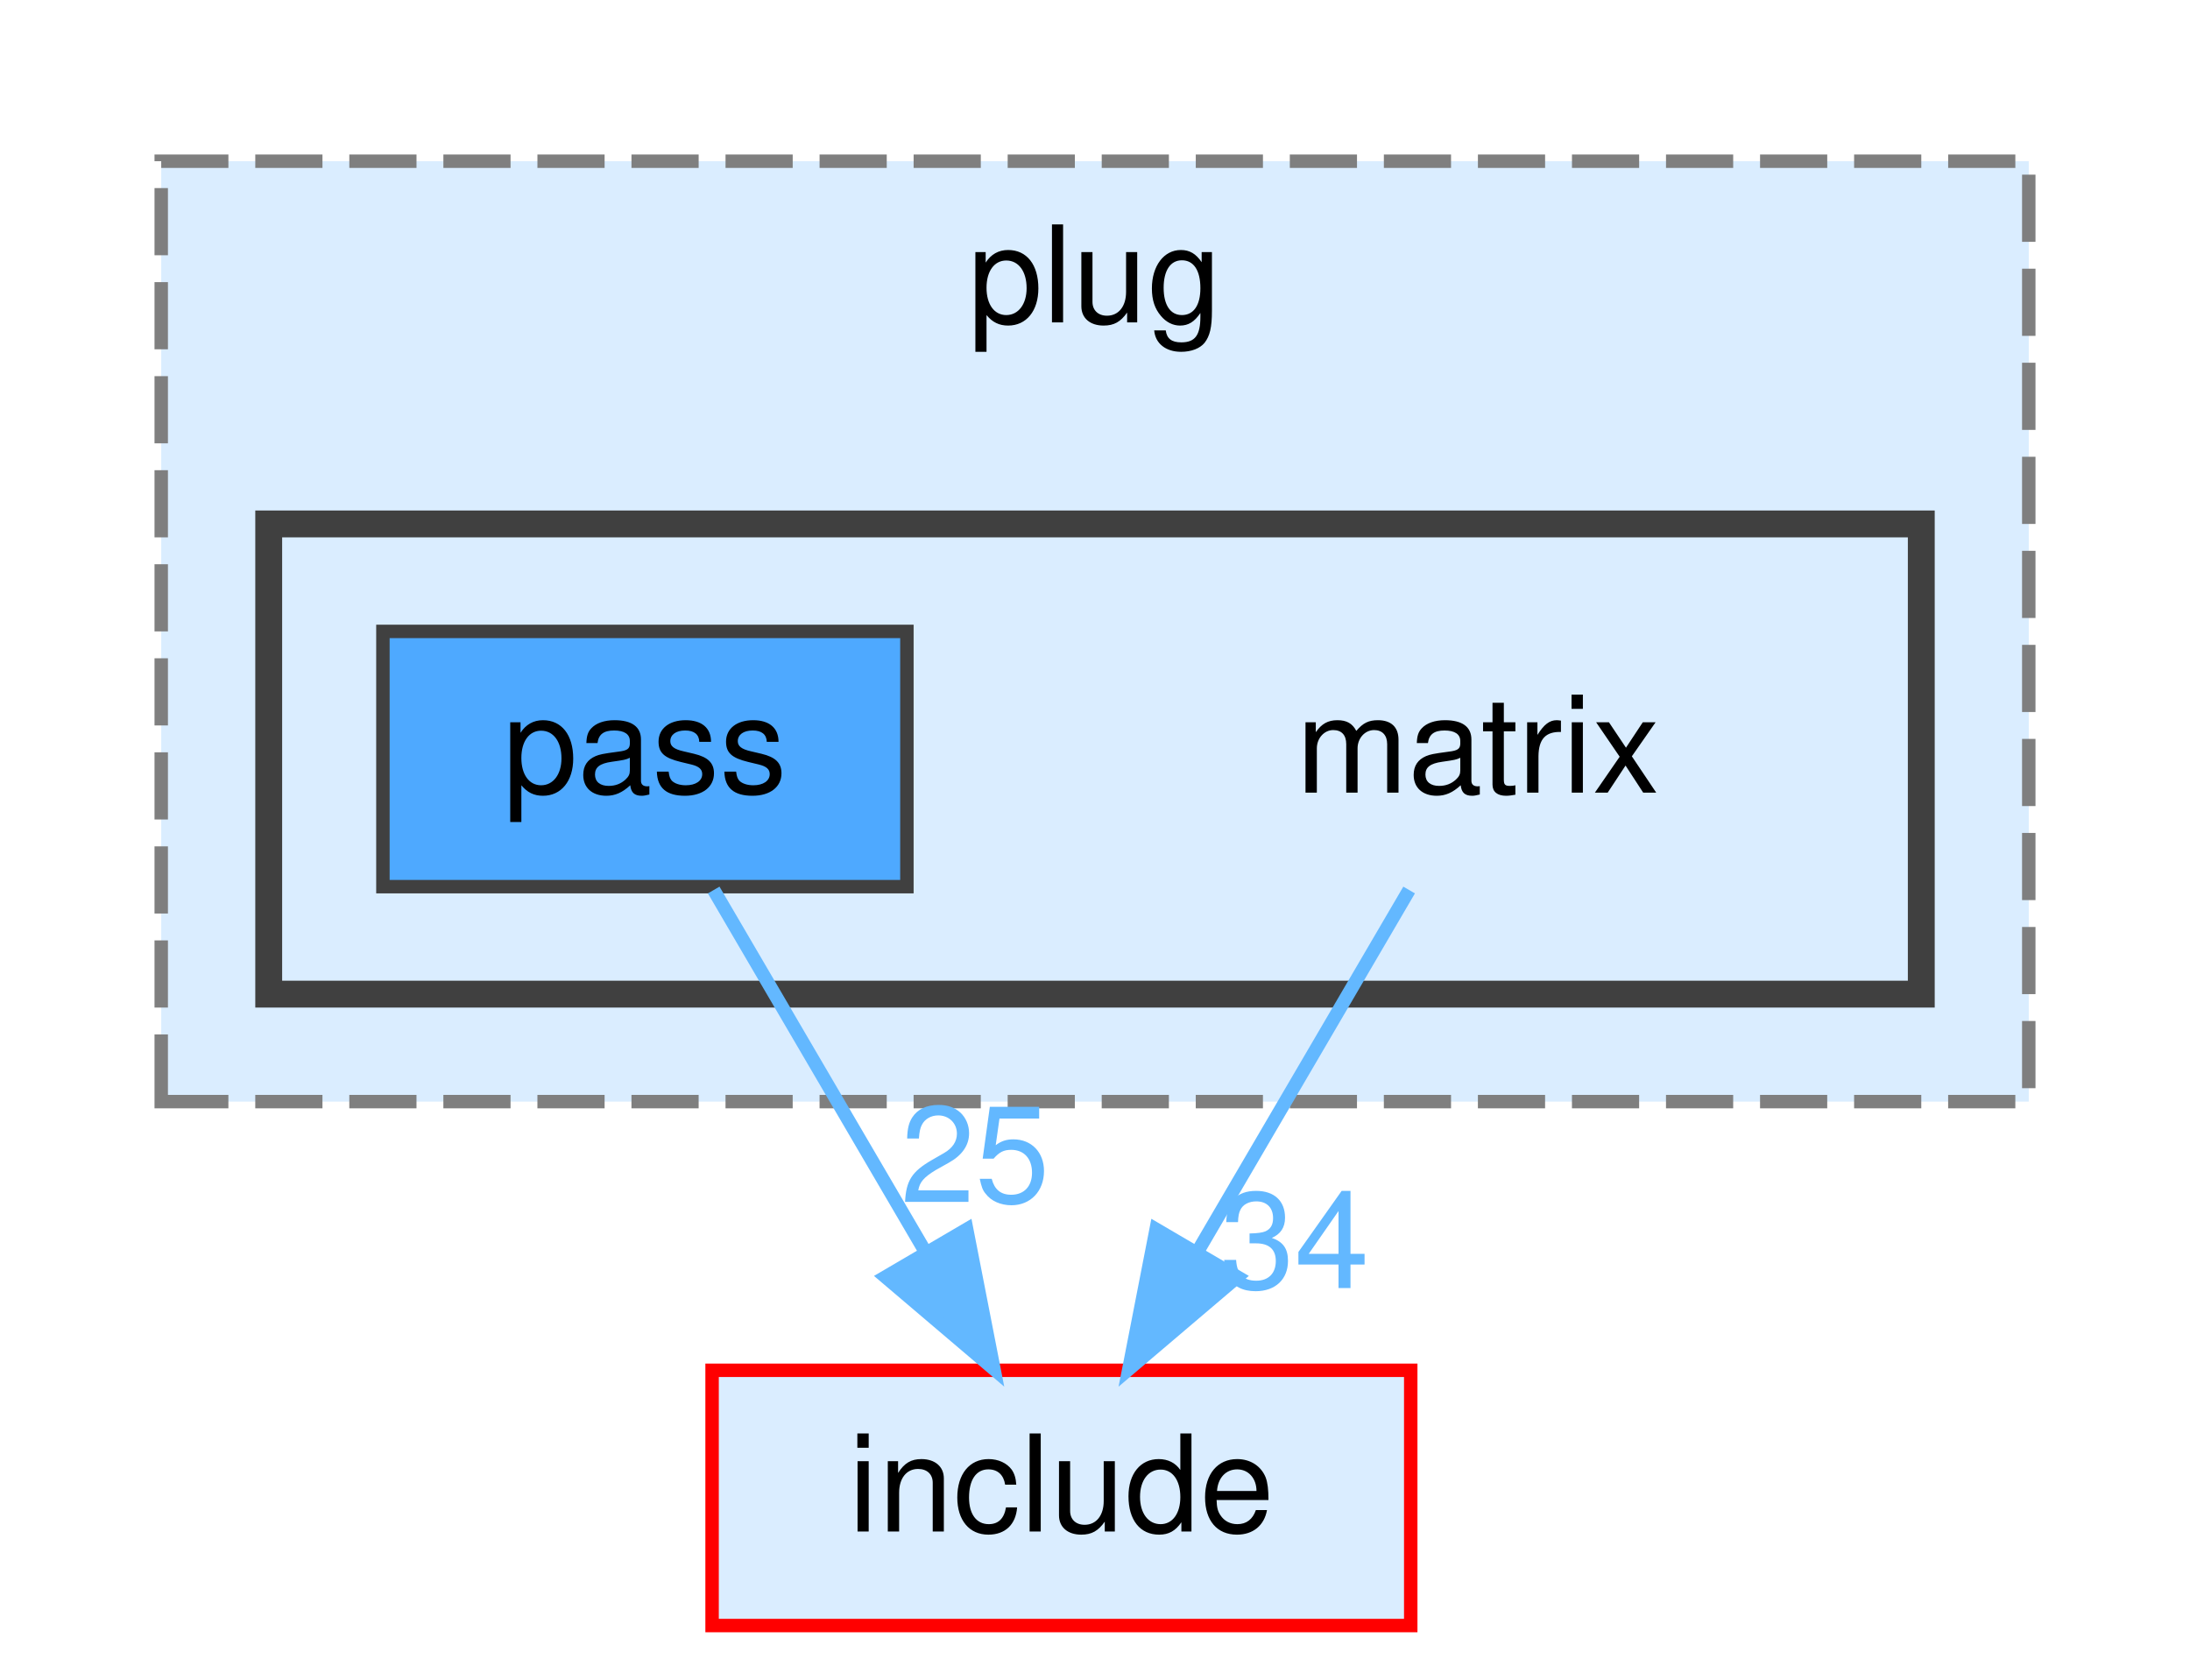
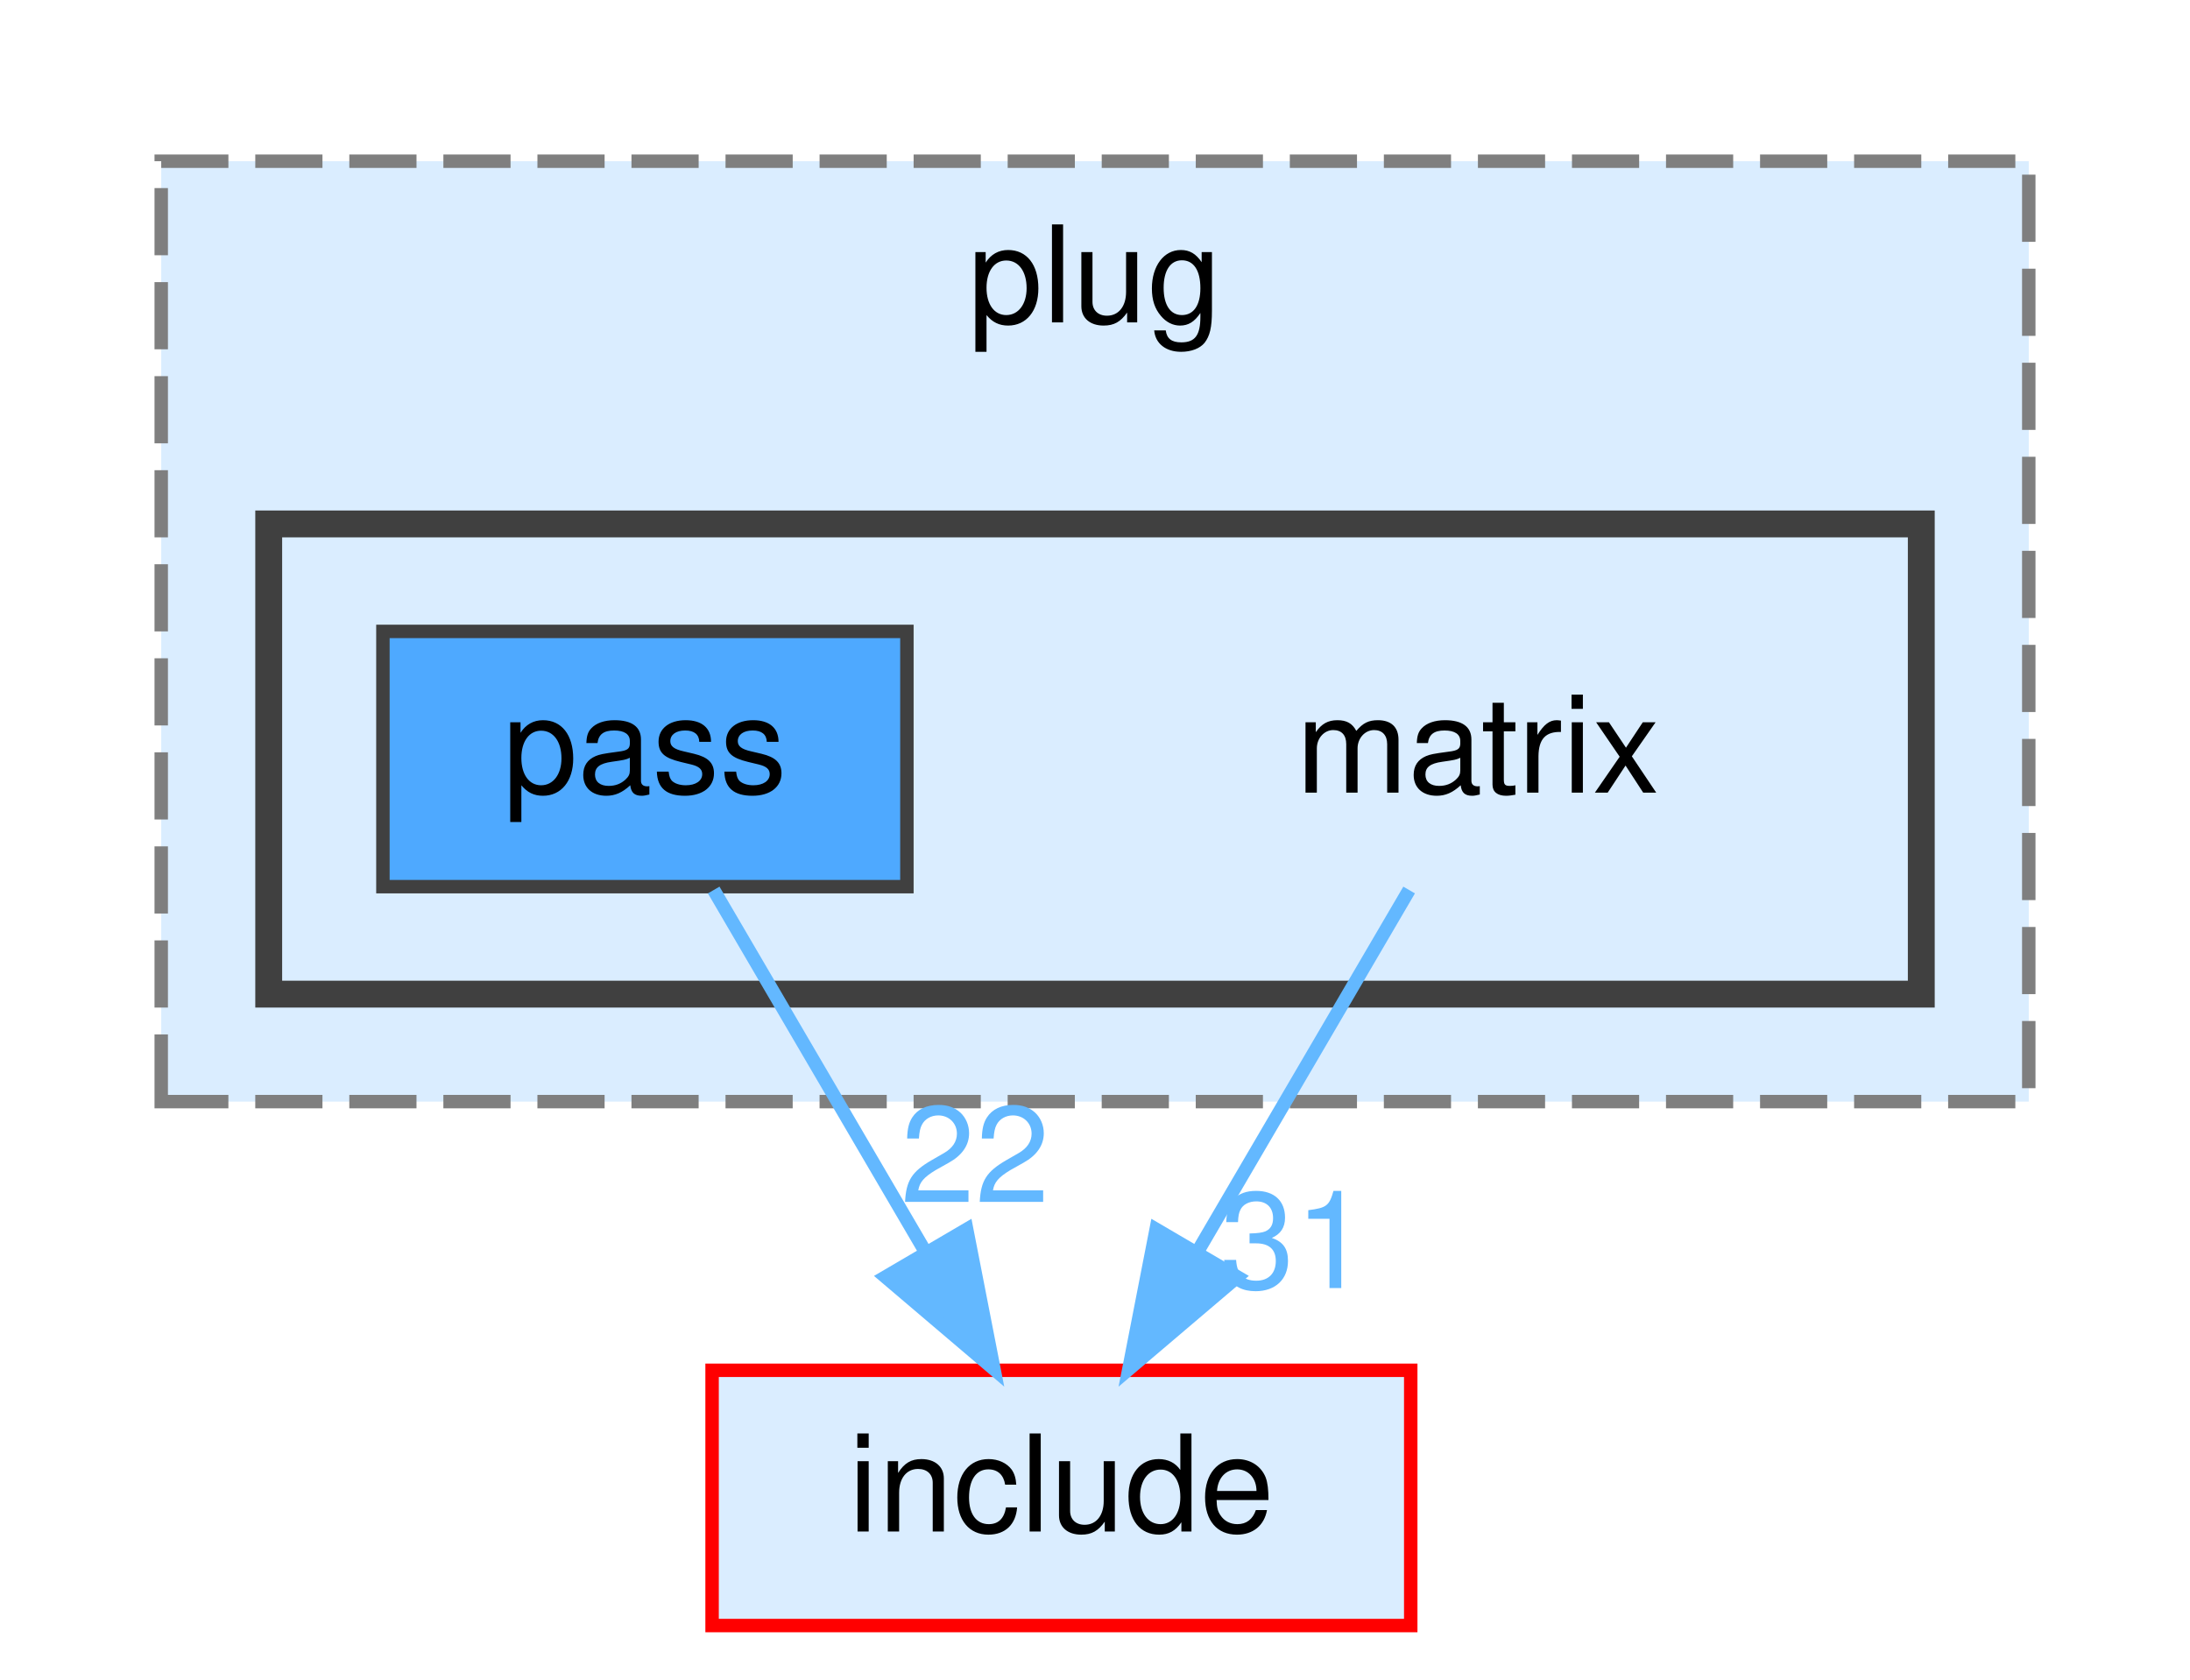
<svg xmlns="http://www.w3.org/2000/svg" xmlns:xlink="http://www.w3.org/1999/xlink" width="163pt" height="125pt" viewBox="0.00 0.00 163.00 125.00">
  <g id="graph0" class="graph" transform="scale(1 1) rotate(0) translate(4 121)">
    <g id="clust1" class="cluster">
      <g id="a_clust1">
        <a xlink:href="dir_07110a8747d2517ee97007224f1d2994.html" target="_top" xlink:title="plug">
          <polygon fill="#daedff" stroke="#7f7f7f" stroke-dasharray="5,2" points="8,-39 8,-109 147,-109 147,-39 8,-39" />
          <text text-anchor="middle" x="77.5" y="-97" font-family="Helvetica,sans-Serif" font-size="10.00">plug</text>
        </a>
      </g>
    </g>
    <g id="clust2" class="cluster">
      <g id="a_clust2">
        <a xlink:href="dir_0d2e58c046f0227e8ac65e69b8fa5974.html" target="_top">
          <polygon fill="#daedff" stroke="#404040" stroke-width="2" points="16,-47 16,-82 139,-82 139,-47 16,-47" />
        </a>
      </g>
    </g>
    <g id="node1" class="node">
      <text text-anchor="middle" x="106" y="-62" font-family="Helvetica,sans-Serif" font-size="10.00">matrix</text>
    </g>
    <g id="node3" class="node">
      <g id="a_node3">
        <a xlink:href="dir_d44c64559bbebec7f509842c48db8b23.html" target="_top" xlink:title="include">
          <polygon fill="#daedff" stroke="red" points="101,-19 49,-19 49,0 101,0 101,-19" />
          <text text-anchor="middle" x="75" y="-7" font-family="Helvetica,sans-Serif" font-size="10.00">include</text>
        </a>
      </g>
    </g>
    <g id="edge1" class="edge">
      <g id="a_edge1">
        <a xlink:href="dir_000046_000036.html" target="_top">
          <path fill="none" stroke="#63b8ff" d="M100.88,-54.75C96.64,-47.49 90.47,-36.95 85.22,-27.98" />
          <polygon fill="#63b8ff" stroke="#63b8ff" points="88.09,-25.95 80.02,-19.09 82.05,-29.49 88.09,-25.95" />
        </a>
      </g>
      <g id="a_edge1-headlabel">
-         <a xlink:href="dir_000046_000036.html" target="_top" xlink:title="34">
-           <text text-anchor="middle" x="92.36" y="-25.12" font-family="Helvetica,sans-Serif" font-size="10.00" fill="#63b8ff">34</text>
+         <a xlink:href="dir_000046_000036.html" target="_top" xlink:title="31">
+           <text text-anchor="middle" x="92.36" y="-25.12" font-family="Helvetica,sans-Serif" font-size="10.00" fill="#63b8ff">31</text>
        </a>
      </g>
    </g>
    <g id="node2" class="node">
      <g id="a_node2">
        <a xlink:href="dir_62d865ce0735e4756589632369b5df3d.html" target="_top" xlink:title="pass">
          <polygon fill="#4ea9ff" stroke="#404040" points="63.5,-74 24.5,-74 24.5,-55 63.5,-55 63.5,-74" />
          <text text-anchor="middle" x="44" y="-62" font-family="Helvetica,sans-Serif" font-size="10.00">pass</text>
        </a>
      </g>
    </g>
    <g id="edge2" class="edge">
      <g id="a_edge2">
        <a xlink:href="dir_000072_000036.html" target="_top">
          <path fill="none" stroke="#63b8ff" d="M49.12,-54.75C53.36,-47.49 59.53,-36.95 64.78,-27.98" />
          <polygon fill="#63b8ff" stroke="#63b8ff" points="67.95,-29.49 69.98,-19.09 61.91,-25.95 67.95,-29.49" />
        </a>
      </g>
      <g id="a_edge2-headlabel">
-         <a xlink:href="dir_000072_000036.html" target="_top" xlink:title="25">
-           <text text-anchor="middle" x="68.58" y="-31.52" font-family="Helvetica,sans-Serif" font-size="10.00" fill="#63b8ff">25</text>
+         <a xlink:href="dir_000072_000036.html" target="_top" xlink:title="22">
+           <text text-anchor="middle" x="68.58" y="-31.52" font-family="Helvetica,sans-Serif" font-size="10.00" fill="#63b8ff">22</text>
        </a>
      </g>
    </g>
  </g>
</svg>
